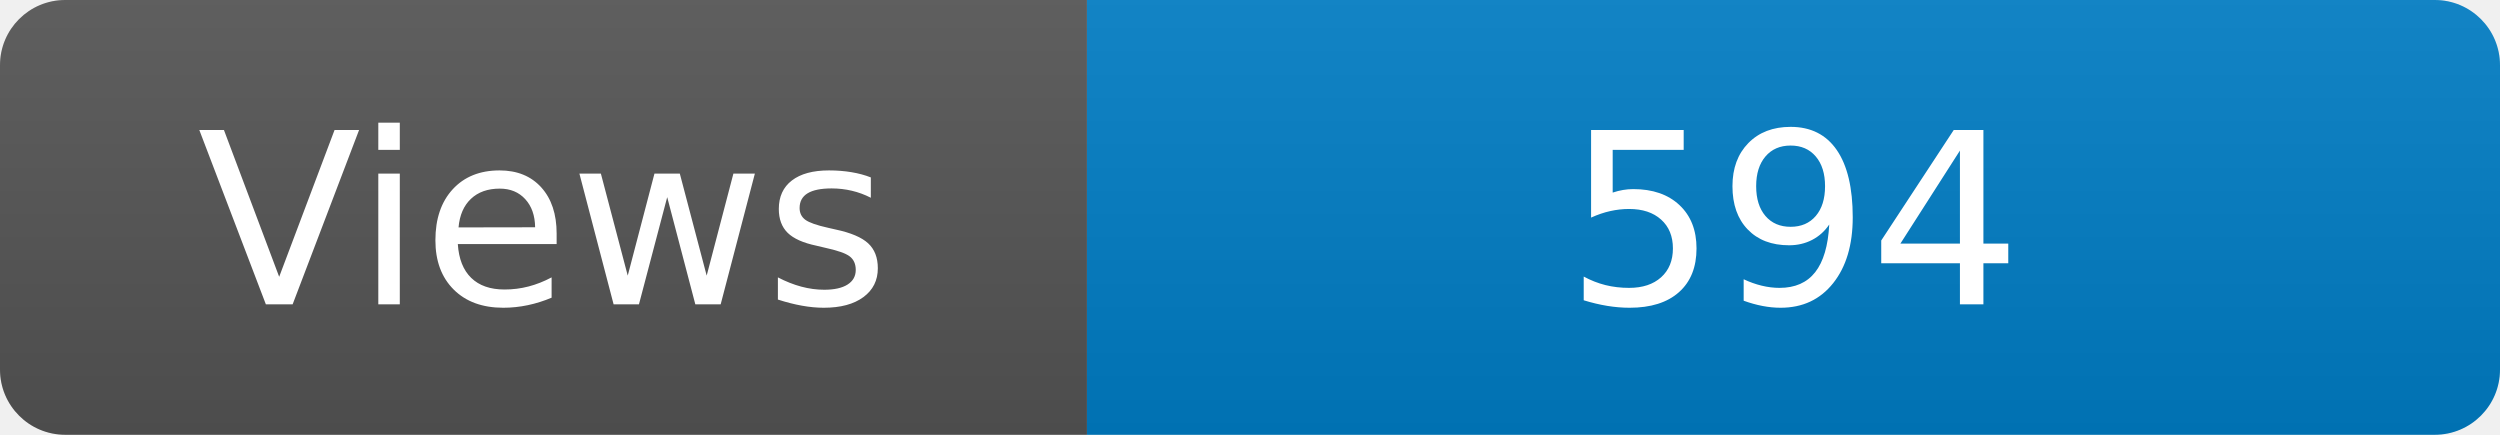
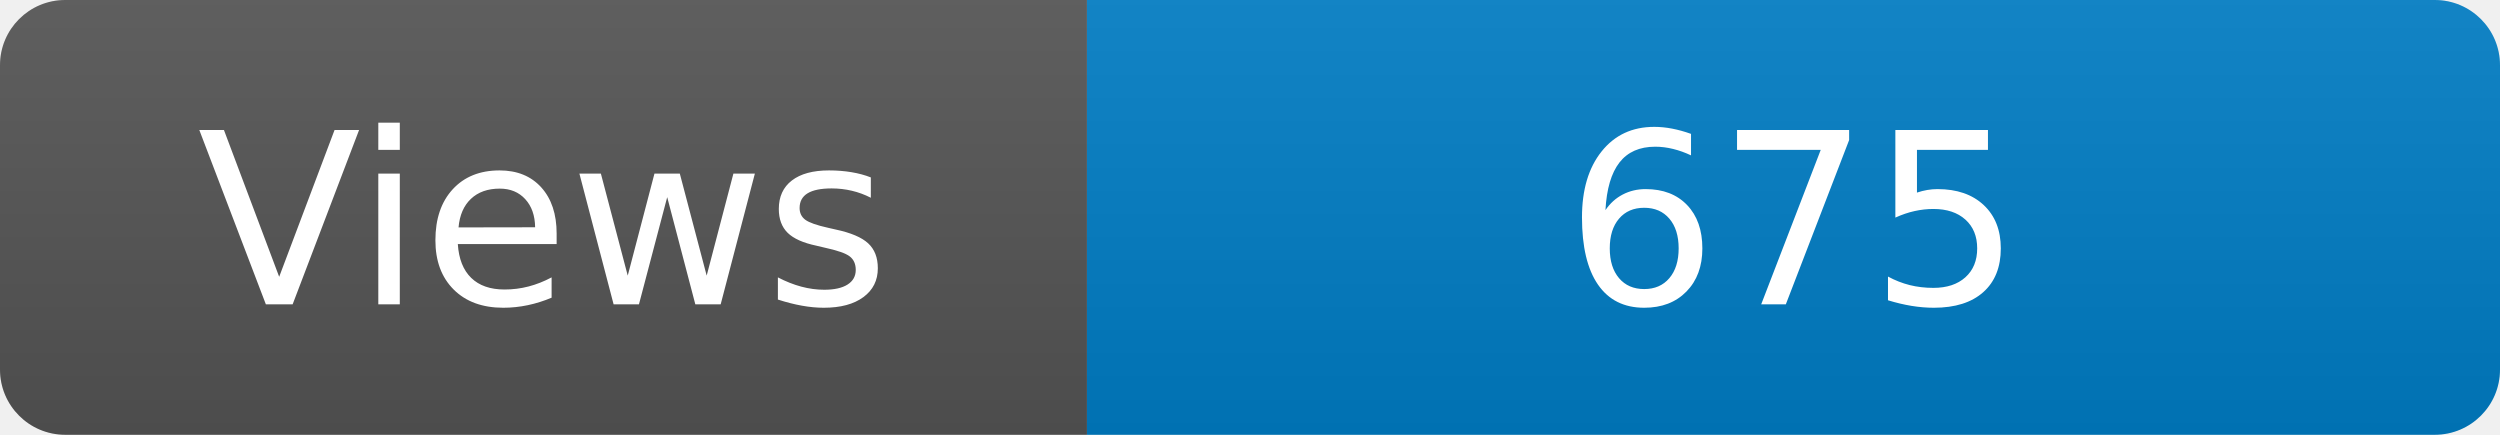
<svg xmlns="http://www.w3.org/2000/svg" width="115" height="20" role="img" aria-label="Maintained?: yes">
  <linearGradient id="s" x2="0" y2="100%">
    <stop offset="0" stop-color="#bbb" stop-opacity=".1" />
    <stop offset="1" stop-opacity=".1" />
  </linearGradient>
  <clipPath id="r">
    <rect width="115" height="20" rx="3" fill="#fff" />
  </clipPath>
  <g clip-path="url(#r)">
    <rect width="50" height="20" fill="#555" />
    <rect x="50" width="160" height="20" fill="#007ec6" />
    <rect width="115" height="20" fill="url(#s)" />
  </g>
  <g fill="#fff" text-anchor="middle" font-family="Verdana,Geneva,DejaVu Sans,sans-serif" font-size="110">
    <text x="250" y="140" transform="scale(.1)" fill="#fff">Views</text>
-     <text x="825" y="140" transform="scale(.1)" fill="#fff">594</text>
+     <text x="825" y="140" transform="scale(.1)" fill="#fff">675</text>
  </g>
</svg>
